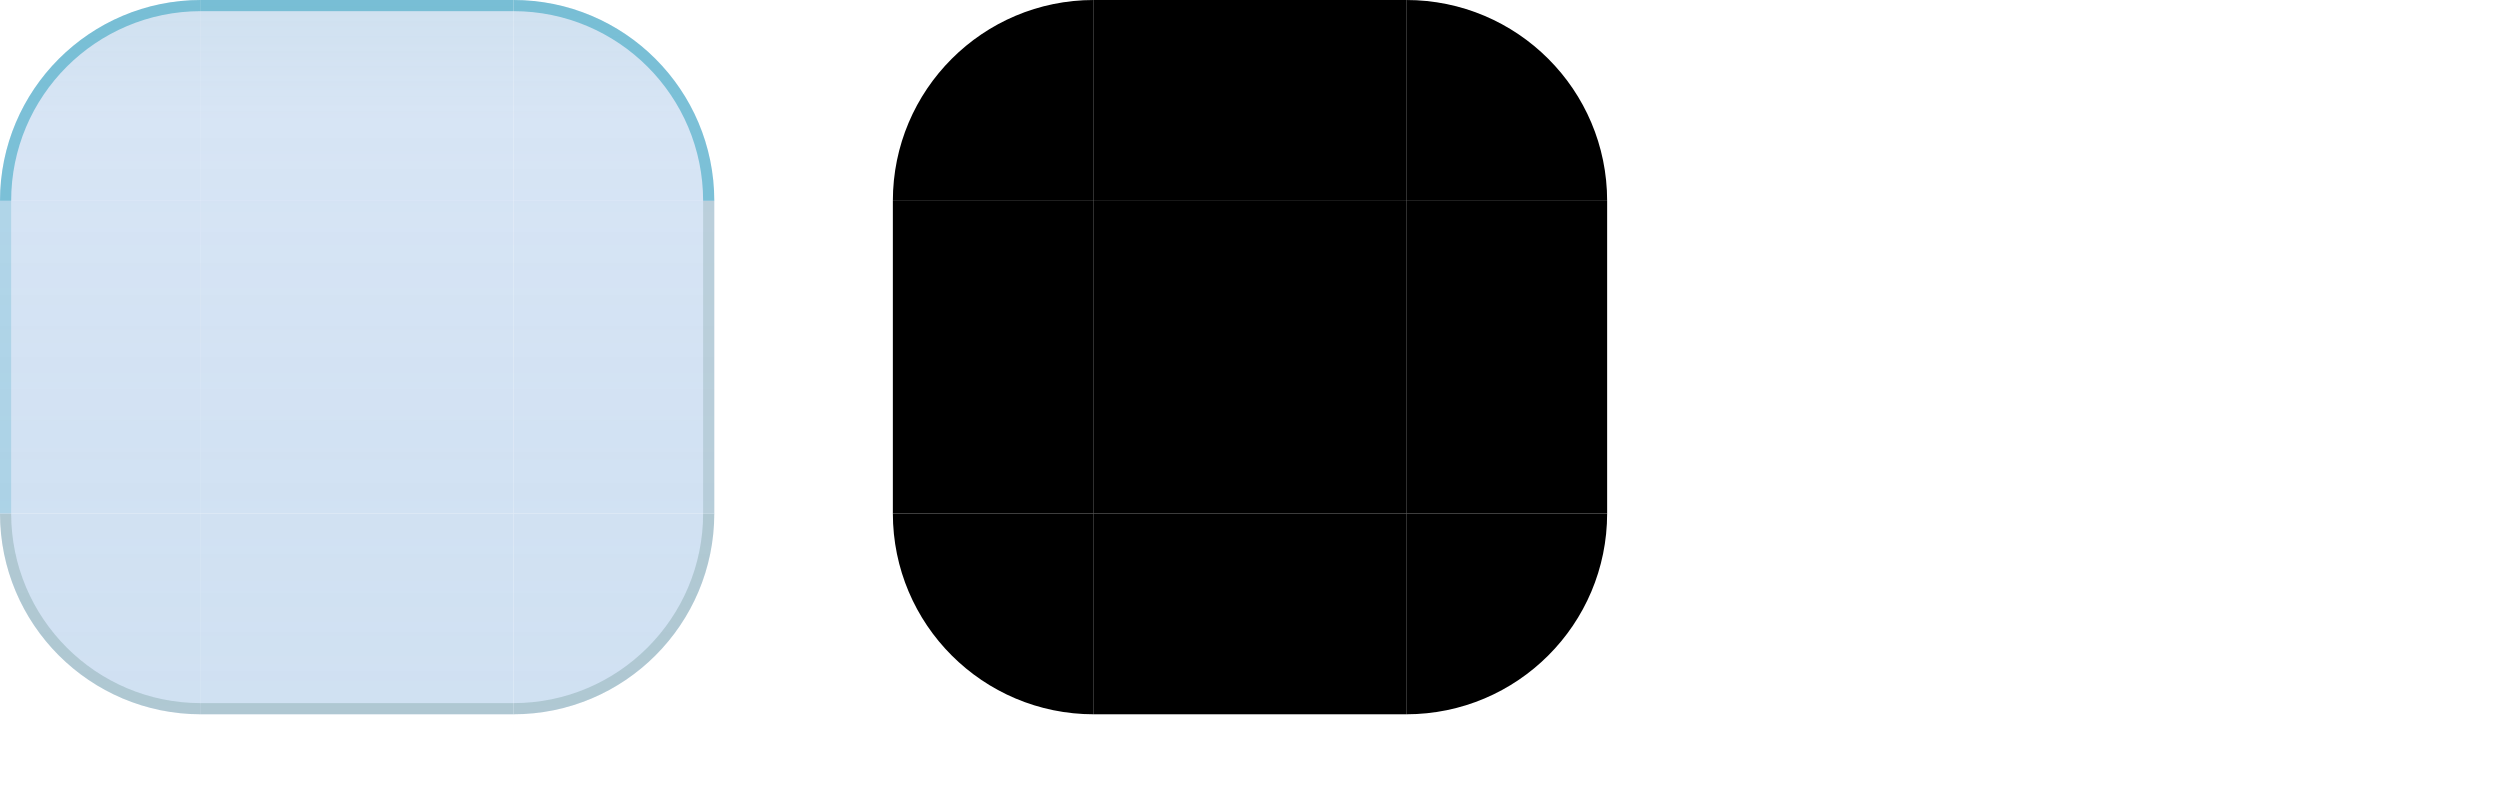
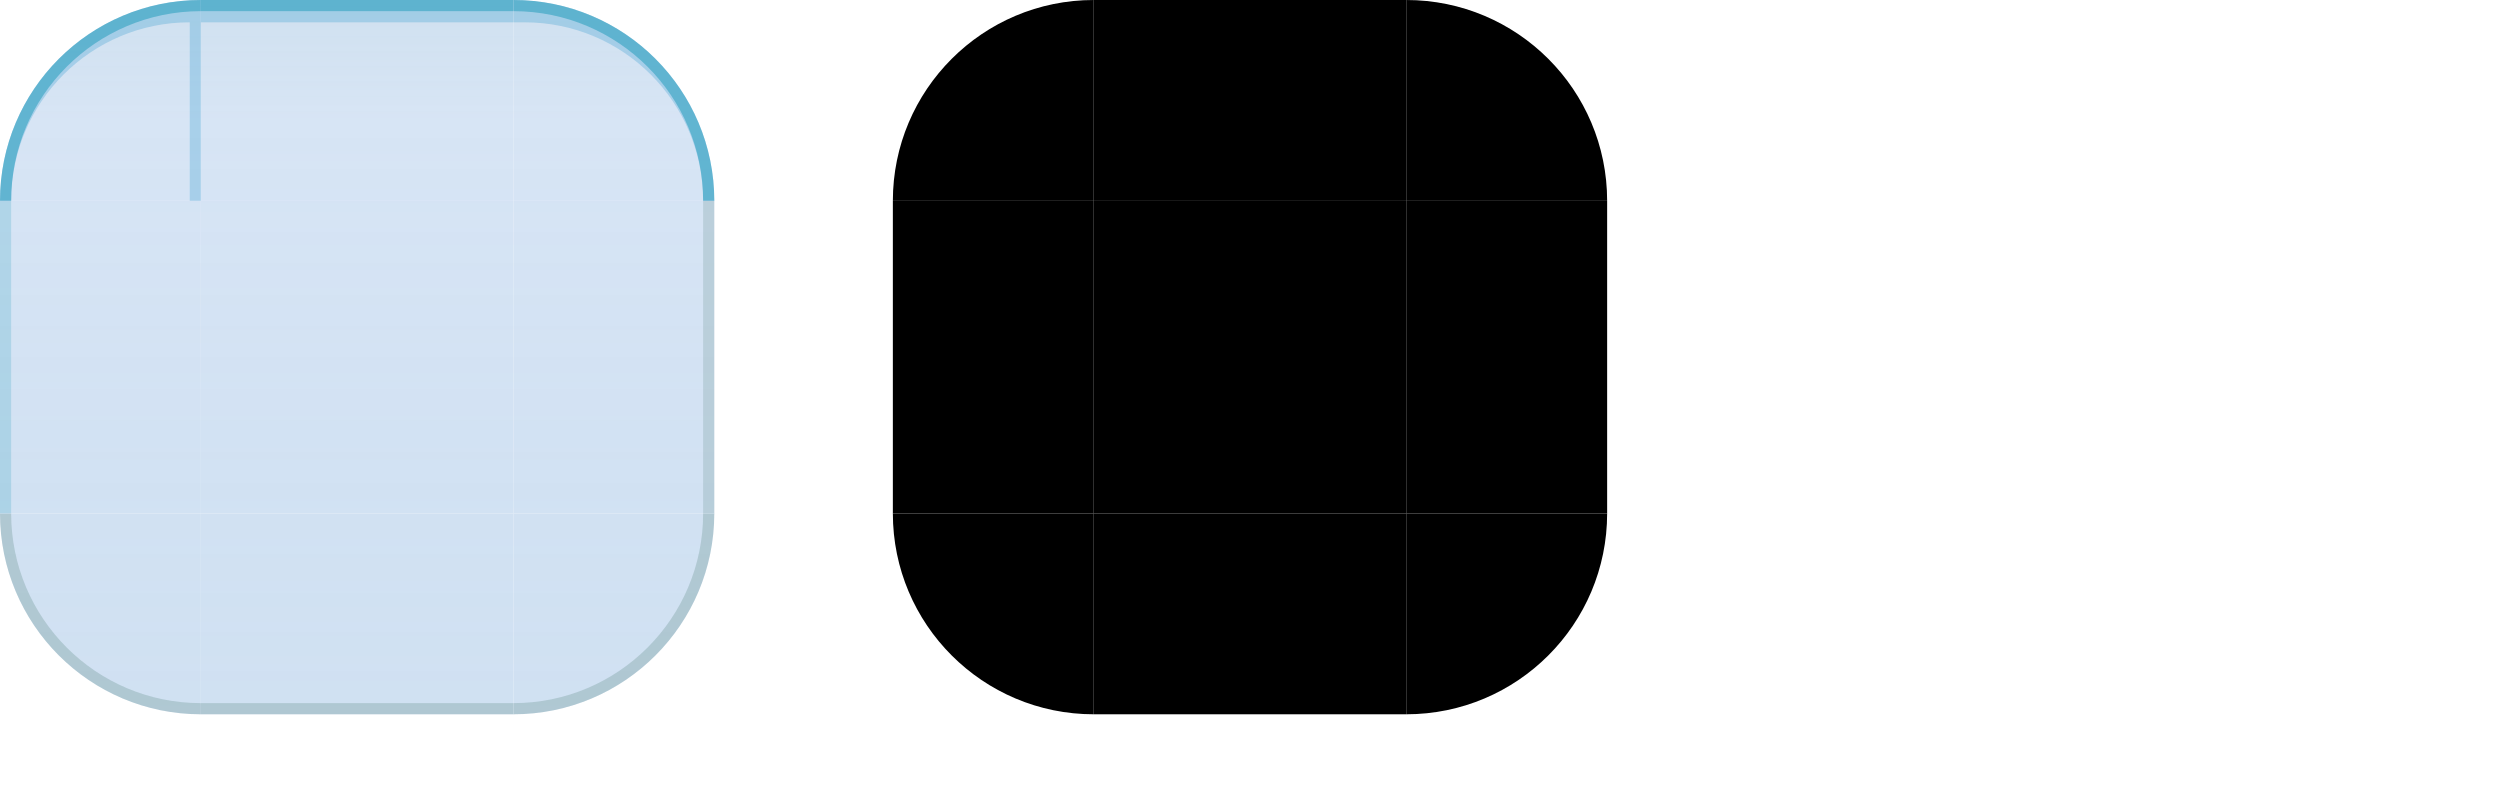
<svg xmlns="http://www.w3.org/2000/svg" width="224" height="72" viewBox="0 0 224 72">
  <style id="current-color-scheme" type="text/css">
    .ColorScheme-Background { color: #C5DAEC; }
    .ColorScheme-Highlight  { color: #0284C7; }
    .ColorScheme-Text       { color: #17302E; }
  </style>
  <defs>
    <linearGradient id="ui2-dialog-glass" gradientUnits="userSpaceOnUse" x1="0" y1="0" x2="0" y2="64">
      <stop offset="0" stop-color="#C5DAEC" stop-opacity="0.82" />
      <stop offset="0.16" stop-color="#D0E0F3" stop-opacity="0.85" />
      <stop offset="0.72" stop-color="#CCDEF1" stop-opacity="0.90" />
      <stop offset="1" stop-color="#CCDEF1" stop-opacity="0.92" />
    </linearGradient>
  </defs>
  <g id="topleft">
    <path d="M0 18A18 18 0 0 1 18 0V18Z" fill="url(#ui2-dialog-glass)" />
+     <path d="M0 18A18 18 0 0 1 18 0V18H17V2A16 16 0 0 0 1 18Z" fill="#0284C7" fill-opacity="0.22" />
    <path d="M0 18A18 18 0 0 1 18 0V1A17 17 0 0 0 1 18Z" fill="#0891B2" fill-opacity="0.44" />
  </g>
  <g id="topright">
    <path d="M46 0A18 18 0 0 1 64 18H46Z" fill="url(#ui2-dialog-glass)" />
+     <path d="M46 0A18 18 0 0 1 64 18H63A16 16 0 0 0 47 2H46Z" fill="#0284C7" fill-opacity="0.22" />
    <path d="M46 0A18 18 0 0 1 64 18H63A17 17 0 0 0 46 1Z" fill="#0891B2" fill-opacity="0.44" />
  </g>
  <g id="bottomleft">
    <path d="M18 64A18 18 0 0 1 0 46H18Z" fill="url(#ui2-dialog-glass)" />
    <path d="M18 64A18 18 0 0 1 0 46H1A17 17 0 0 0 18 63Z" fill="#527F79" fill-opacity="0.26" />
  </g>
  <g id="bottomright">
    <path d="M64 46A18 18 0 0 1 46 64V46Z" fill="url(#ui2-dialog-glass)" />
    <path d="M64 46A18 18 0 0 1 46 64V63A17 17 0 0 0 63 46Z" fill="#527F79" fill-opacity="0.26" />
  </g>
  <g id="top">
    <rect x="18" width="28" height="18" fill="url(#ui2-dialog-glass)" />
+     <rect x="18" width="28" height="2" fill="#0284C7" fill-opacity="0.22" />
    <rect x="18" width="28" height="1" fill="#0891B2" fill-opacity="0.44" />
  </g>
  <g id="bottom">
    <rect x="18" y="46" width="28" height="18" fill="url(#ui2-dialog-glass)" />
    <rect x="18" y="63" width="28" height="1" fill="#527F79" fill-opacity="0.26" />
  </g>
  <g id="left">
    <rect y="18" width="18" height="28" fill="url(#ui2-dialog-glass)" />
    <rect y="18" width="1" height="28" fill="#0891B2" fill-opacity="0.18" />
  </g>
  <g id="right">
    <rect x="46" y="18" width="18" height="28" fill="url(#ui2-dialog-glass)" />
    <rect x="63" y="18" width="1" height="28" fill="#527F79" fill-opacity="0.20" />
  </g>
  <rect id="center" x="18" y="18" width="28" height="28" fill="url(#ui2-dialog-glass)" />
  <path id="mask-topleft" d="M80 18A18 18 0 0 1 98 0V18Z" fill="#000" />
  <rect id="mask-top" x="98" width="28" height="18" fill="#000" />
  <path id="mask-topright" d="M126 0A18 18 0 0 1 144 18H126Z" fill="#000" />
  <rect id="mask-left" x="80" y="18" width="18" height="28" fill="#000" />
  <rect id="mask-center" x="98" y="18" width="28" height="28" fill="#000" />
  <rect id="mask-right" x="126" y="18" width="18" height="28" fill="#000" />
  <path id="mask-bottomleft" d="M98 64A18 18 0 0 1 80 46H98Z" fill="#000" />
  <rect id="mask-bottom" x="98" y="46" width="28" height="18" fill="#000" />
  <path id="mask-bottomright" d="M144 46A18 18 0 0 1 126 64V46Z" fill="#000" />
  <rect id="hint-top-margin" x="164" y="0" width="4" height="12" fill="none" />
  <rect id="hint-bottom-margin" x="164" y="16" width="4" height="12" fill="none" />
  <rect id="hint-left-margin" x="160" y="32" width="12" height="4" fill="none" />
  <rect id="hint-right-margin" x="176" y="32" width="12" height="4" fill="none" />
  <rect id="hint-top-inset" x="164" y="42" width="4" height="1e-8" fill="none" />
  <rect id="hint-bottom-inset" x="164" y="46" width="4" height="1e-8" fill="none" />
  <rect id="hint-left-inset" x="160" y="52" width="1e-8" height="4" fill="none" />
  <rect id="hint-right-inset" x="176" y="52" width="1e-8" height="4" fill="none" />
  <rect id="hint-stretch-borders" x="164" y="60" width="4" height="4" fill="none" />
</svg>
